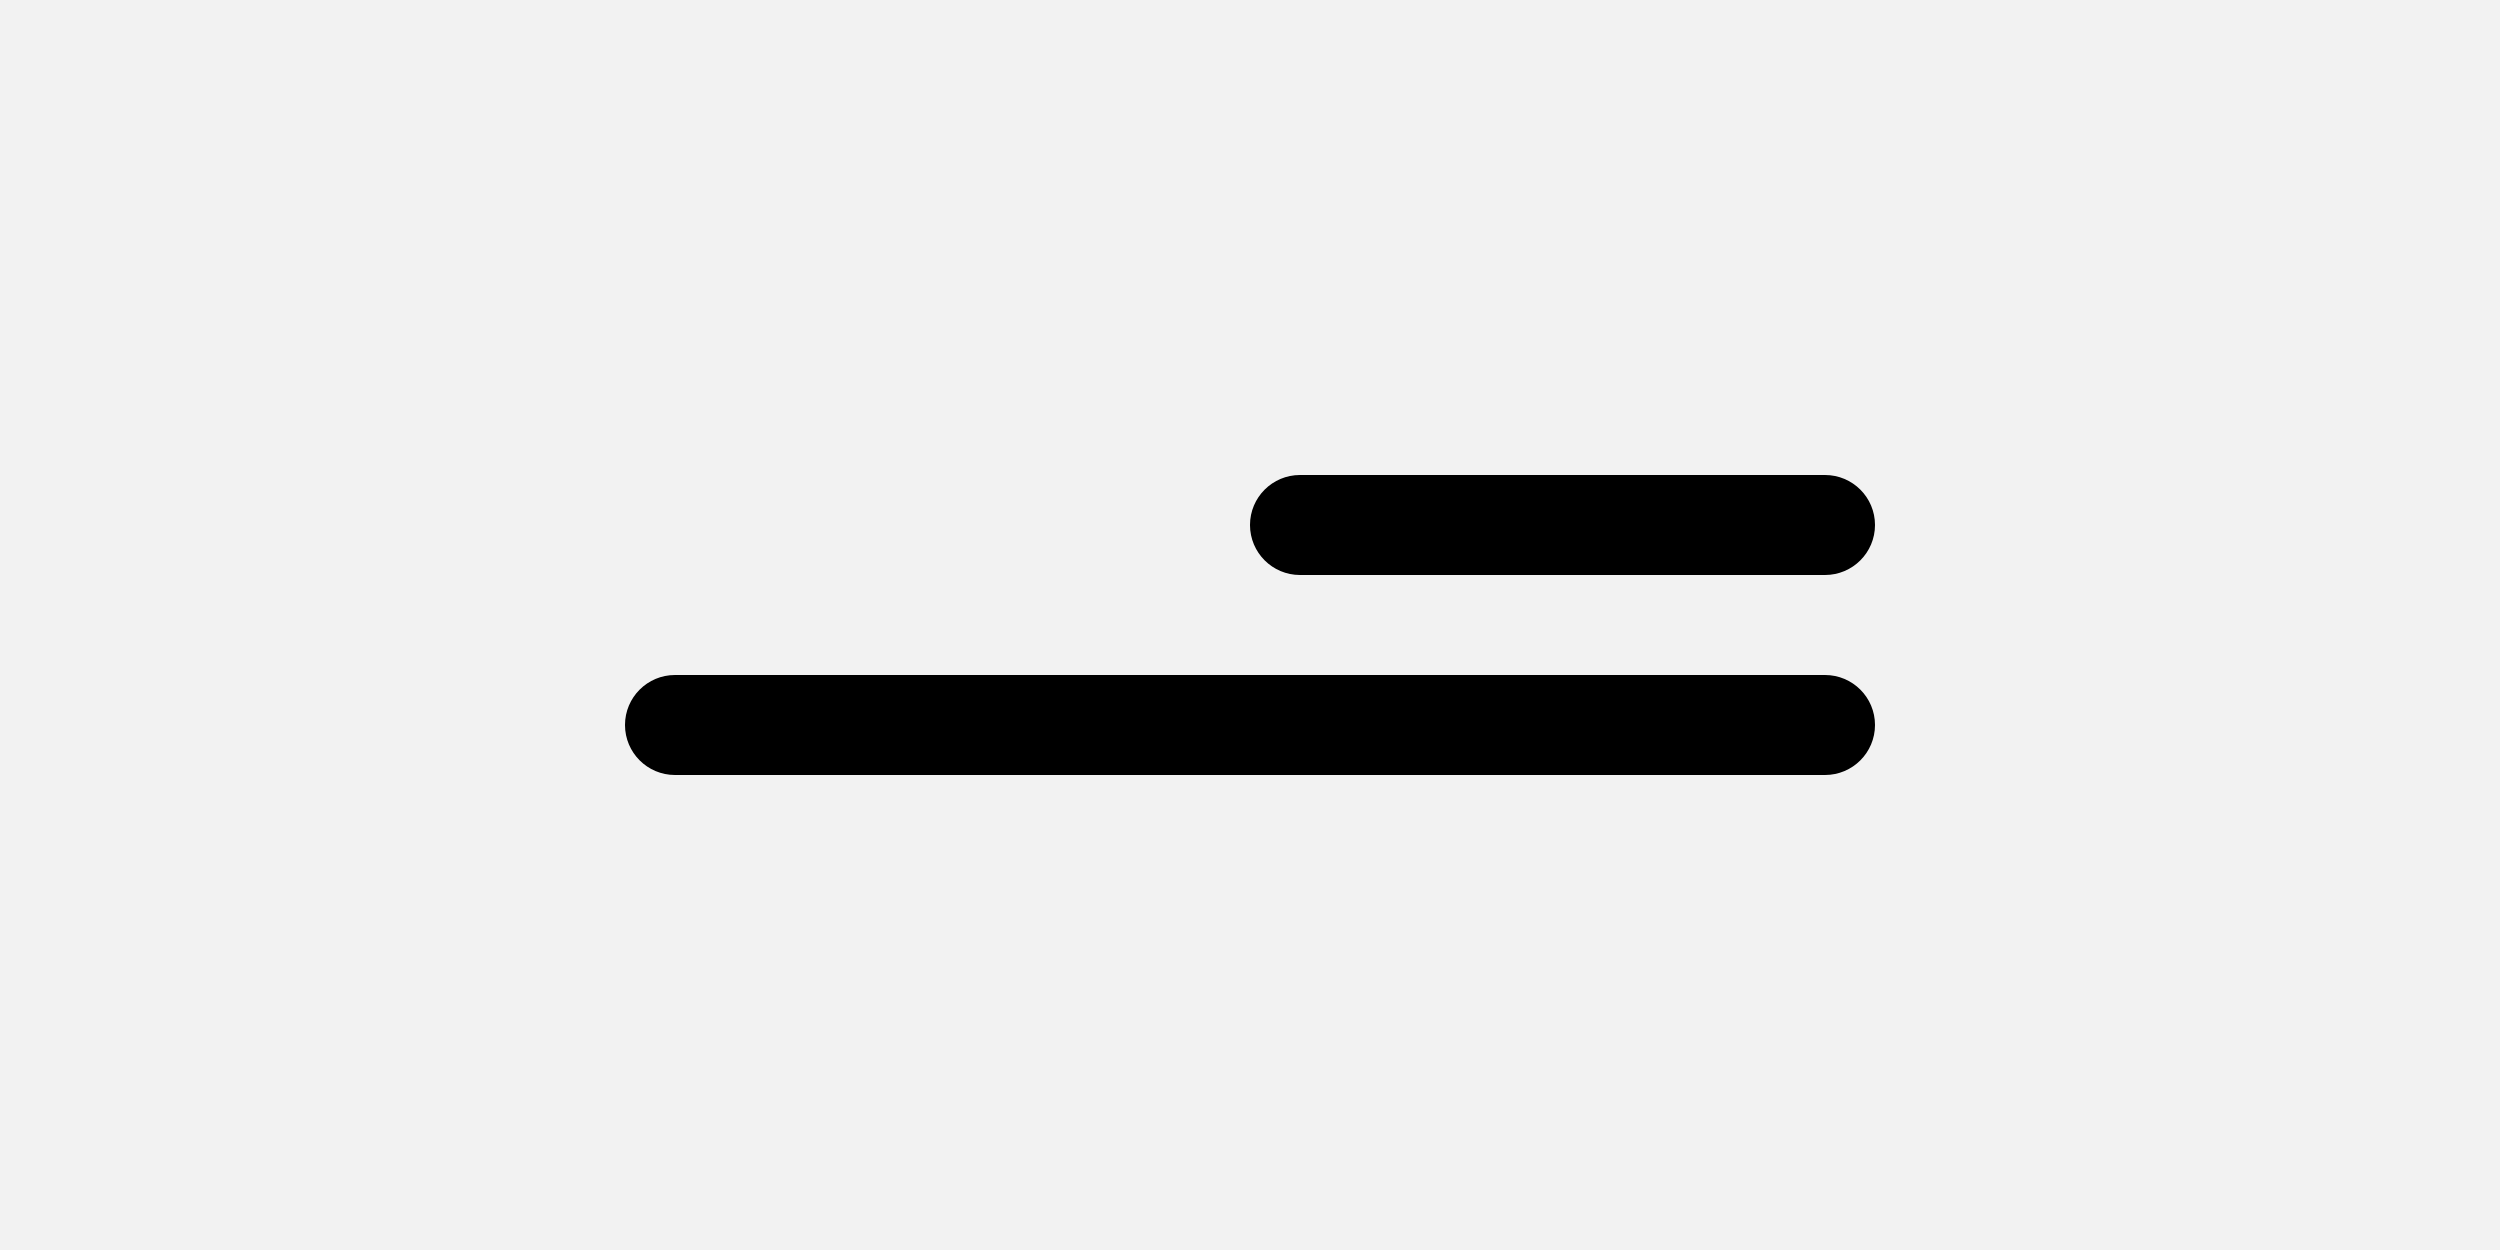
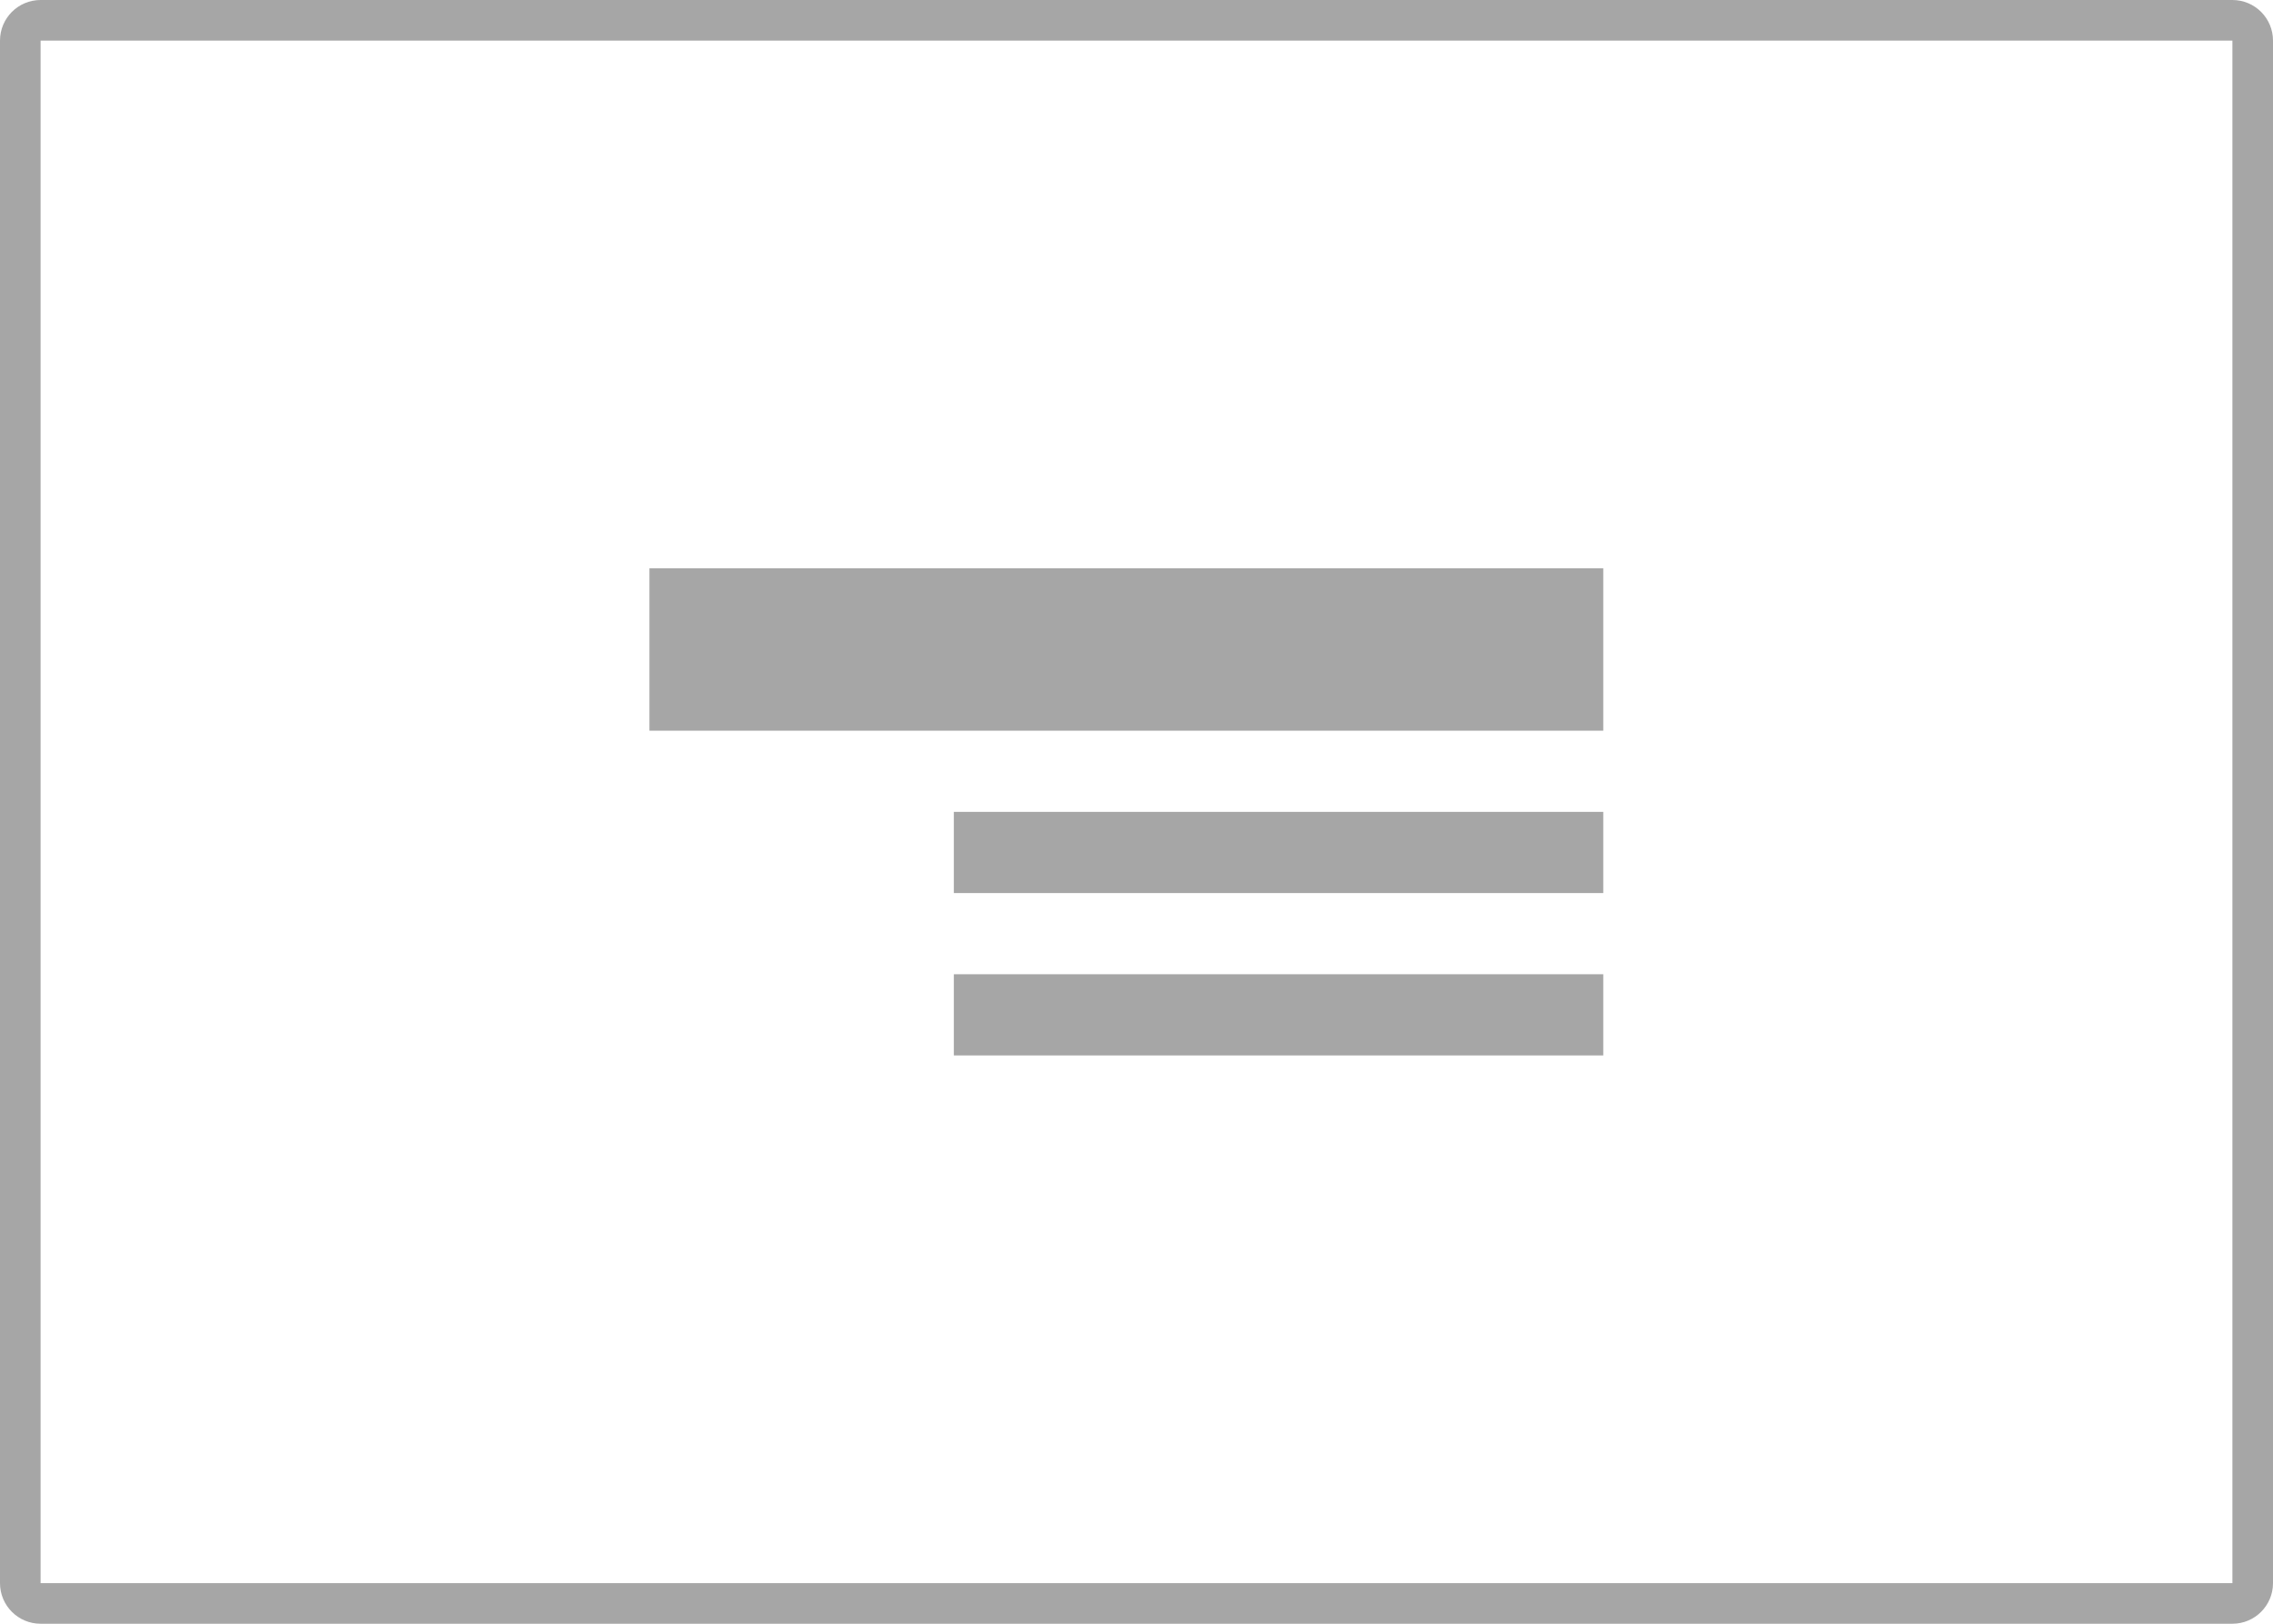
- <svg xmlns="http://www.w3.org/2000/svg" width="200" height="100" viewBox="0 0 200 100">
-   <g id="hero-middle-center-text-right" transform="translate(-32 -20)">
-     <rect id="Rectangle_112" data-name="Rectangle 112" width="200" height="100" transform="translate(32 20)" fill="#f2f2f2" />
-     <g id="Group_30" data-name="Group 30" transform="translate(82 641)">
-       <rect id="Rectangle_107" data-name="Rectangle 107" width="100" height="8" rx="4" transform="translate(0 -567)" />
-       <rect id="Rectangle_108" data-name="Rectangle 108" width="50" height="8" rx="4" transform="translate(50 -583)" />
-     </g>
-   </g>
+ <svg xmlns="http://www.w3.org/2000/svg" viewBox="0 0 112 80" fill="none">
+   <rect x="1" y="1" width="110" height="78" rx="1" stroke="black" stroke-opacity="0.35" stroke-width="2" />
+   <path d="M79 48H47V52H79V48Z" fill="black" fill-opacity="0.35" />
+   <path d="M79 40H47V44H79V40Z" fill="black" fill-opacity="0.35" />
+   <path d="M79 28H32V36H79V28Z" fill="black" fill-opacity="0.35" />
</svg>
